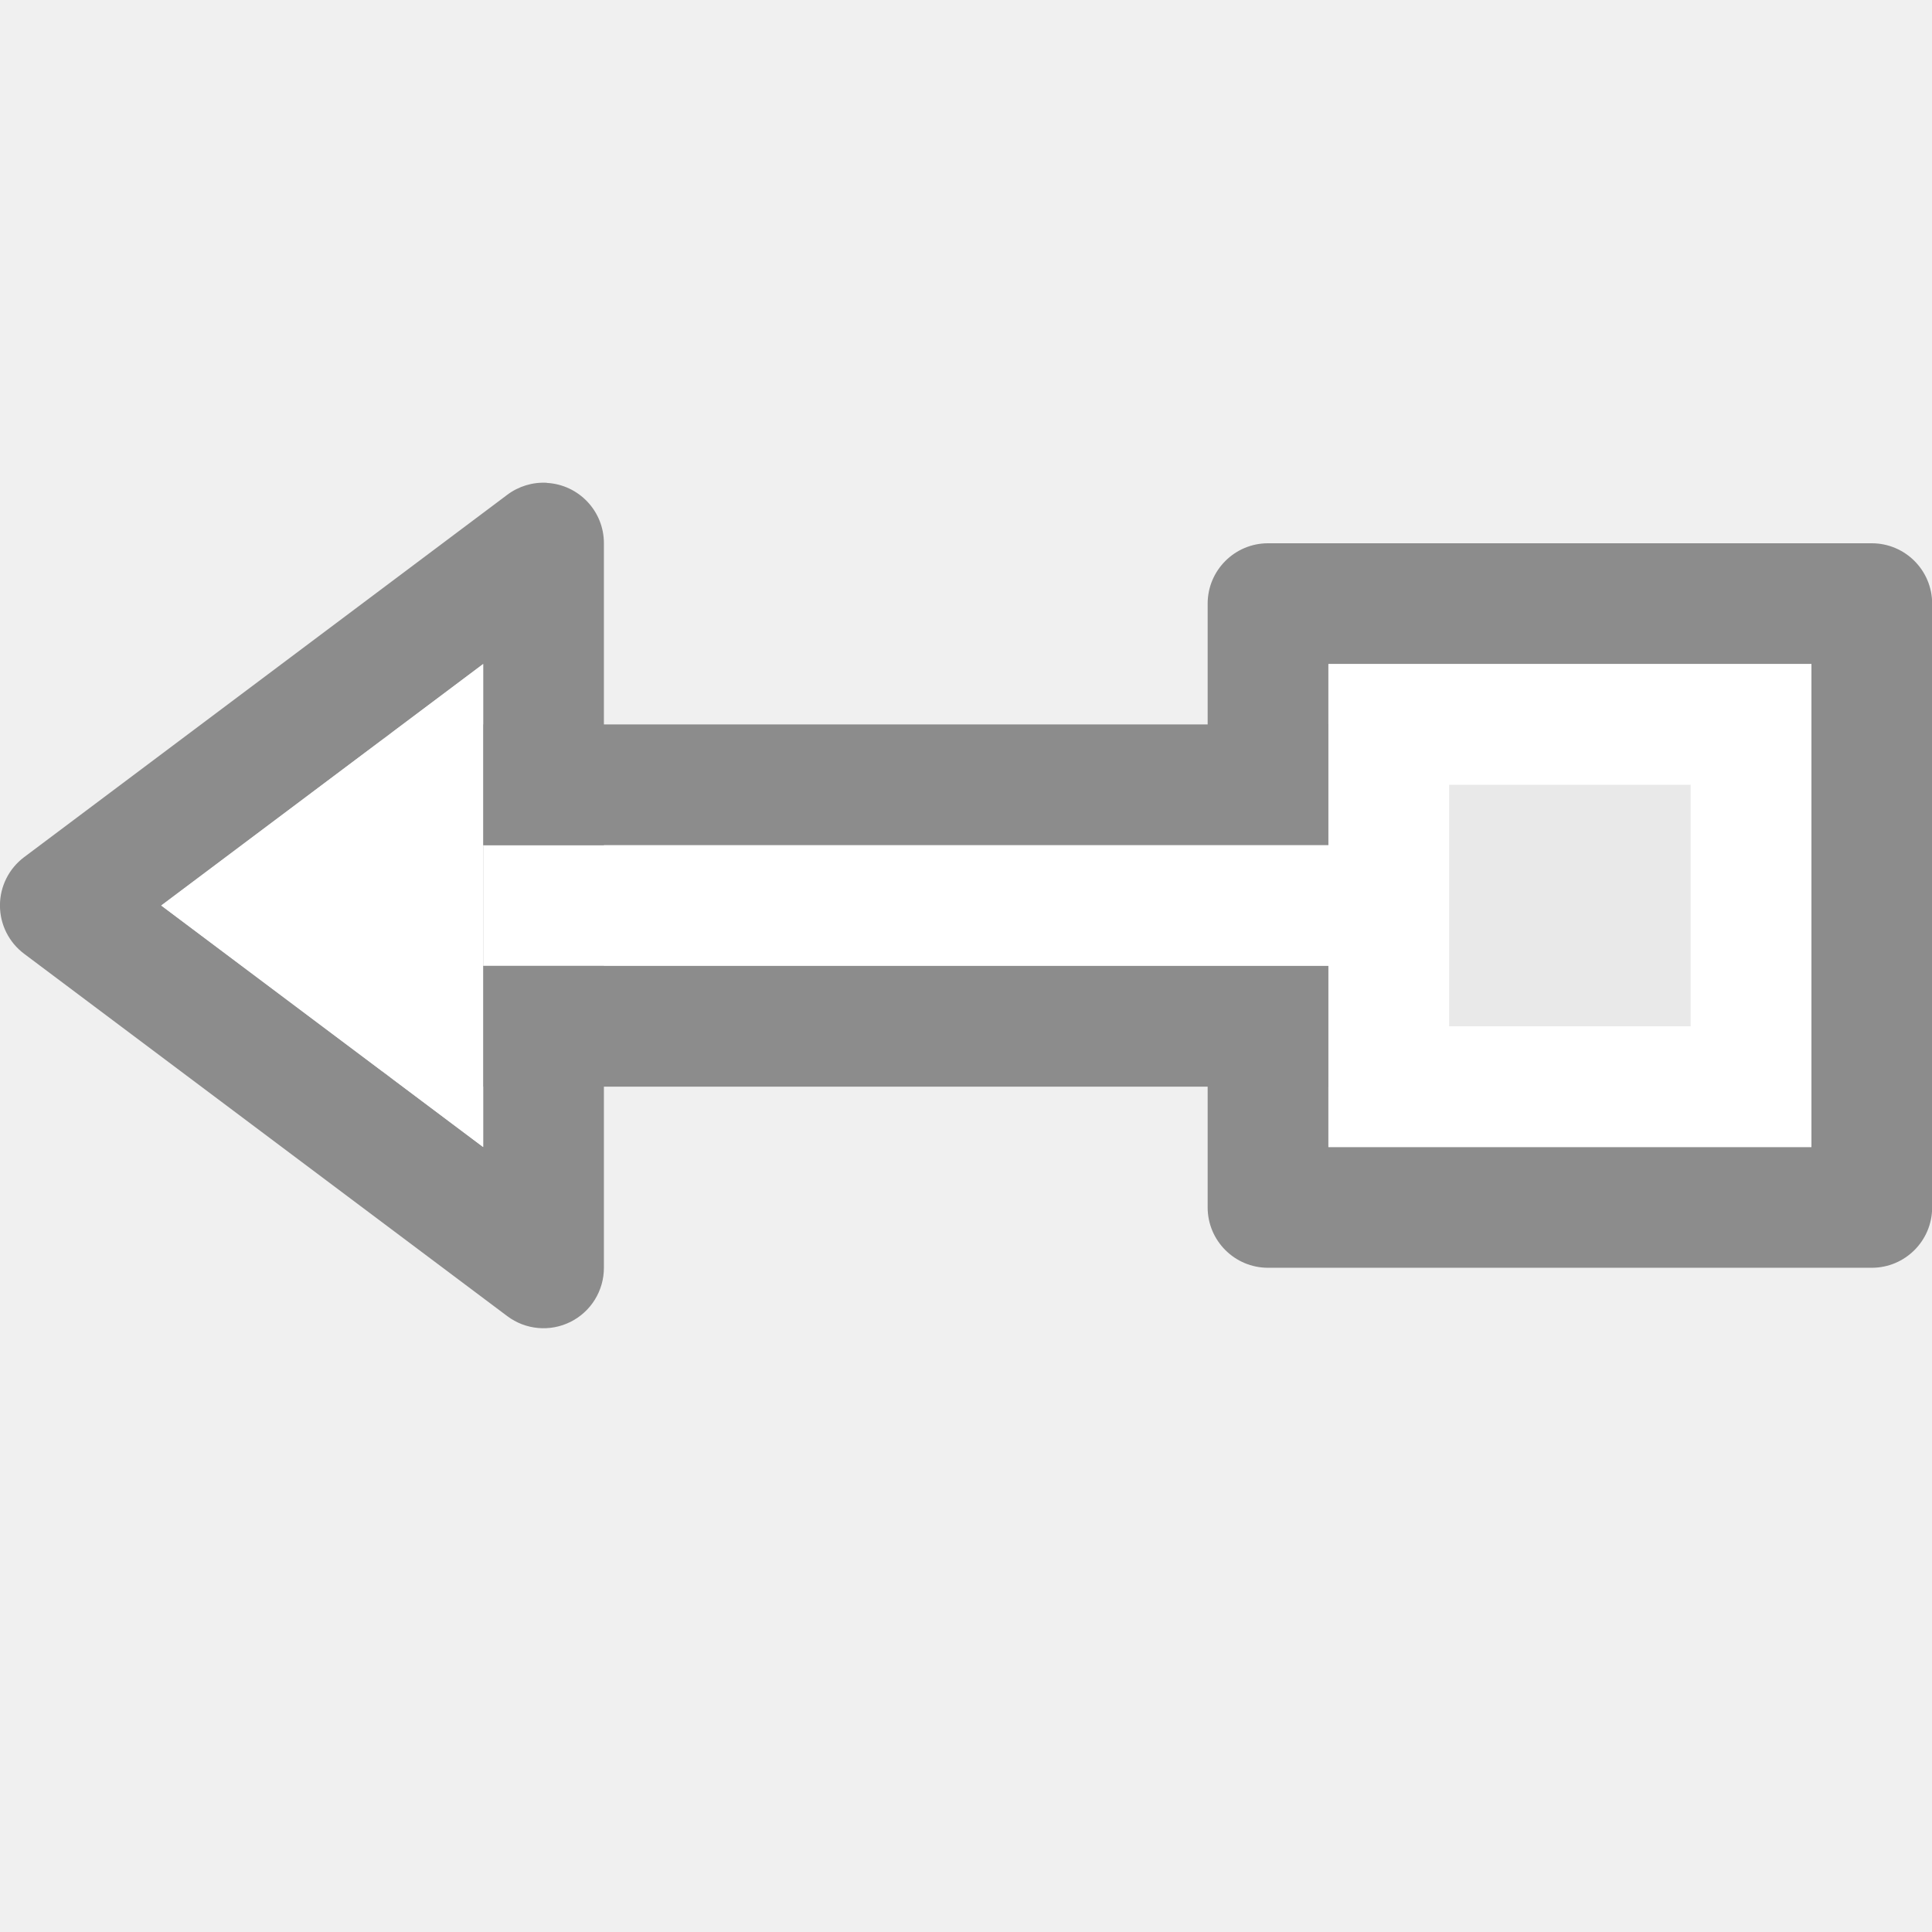
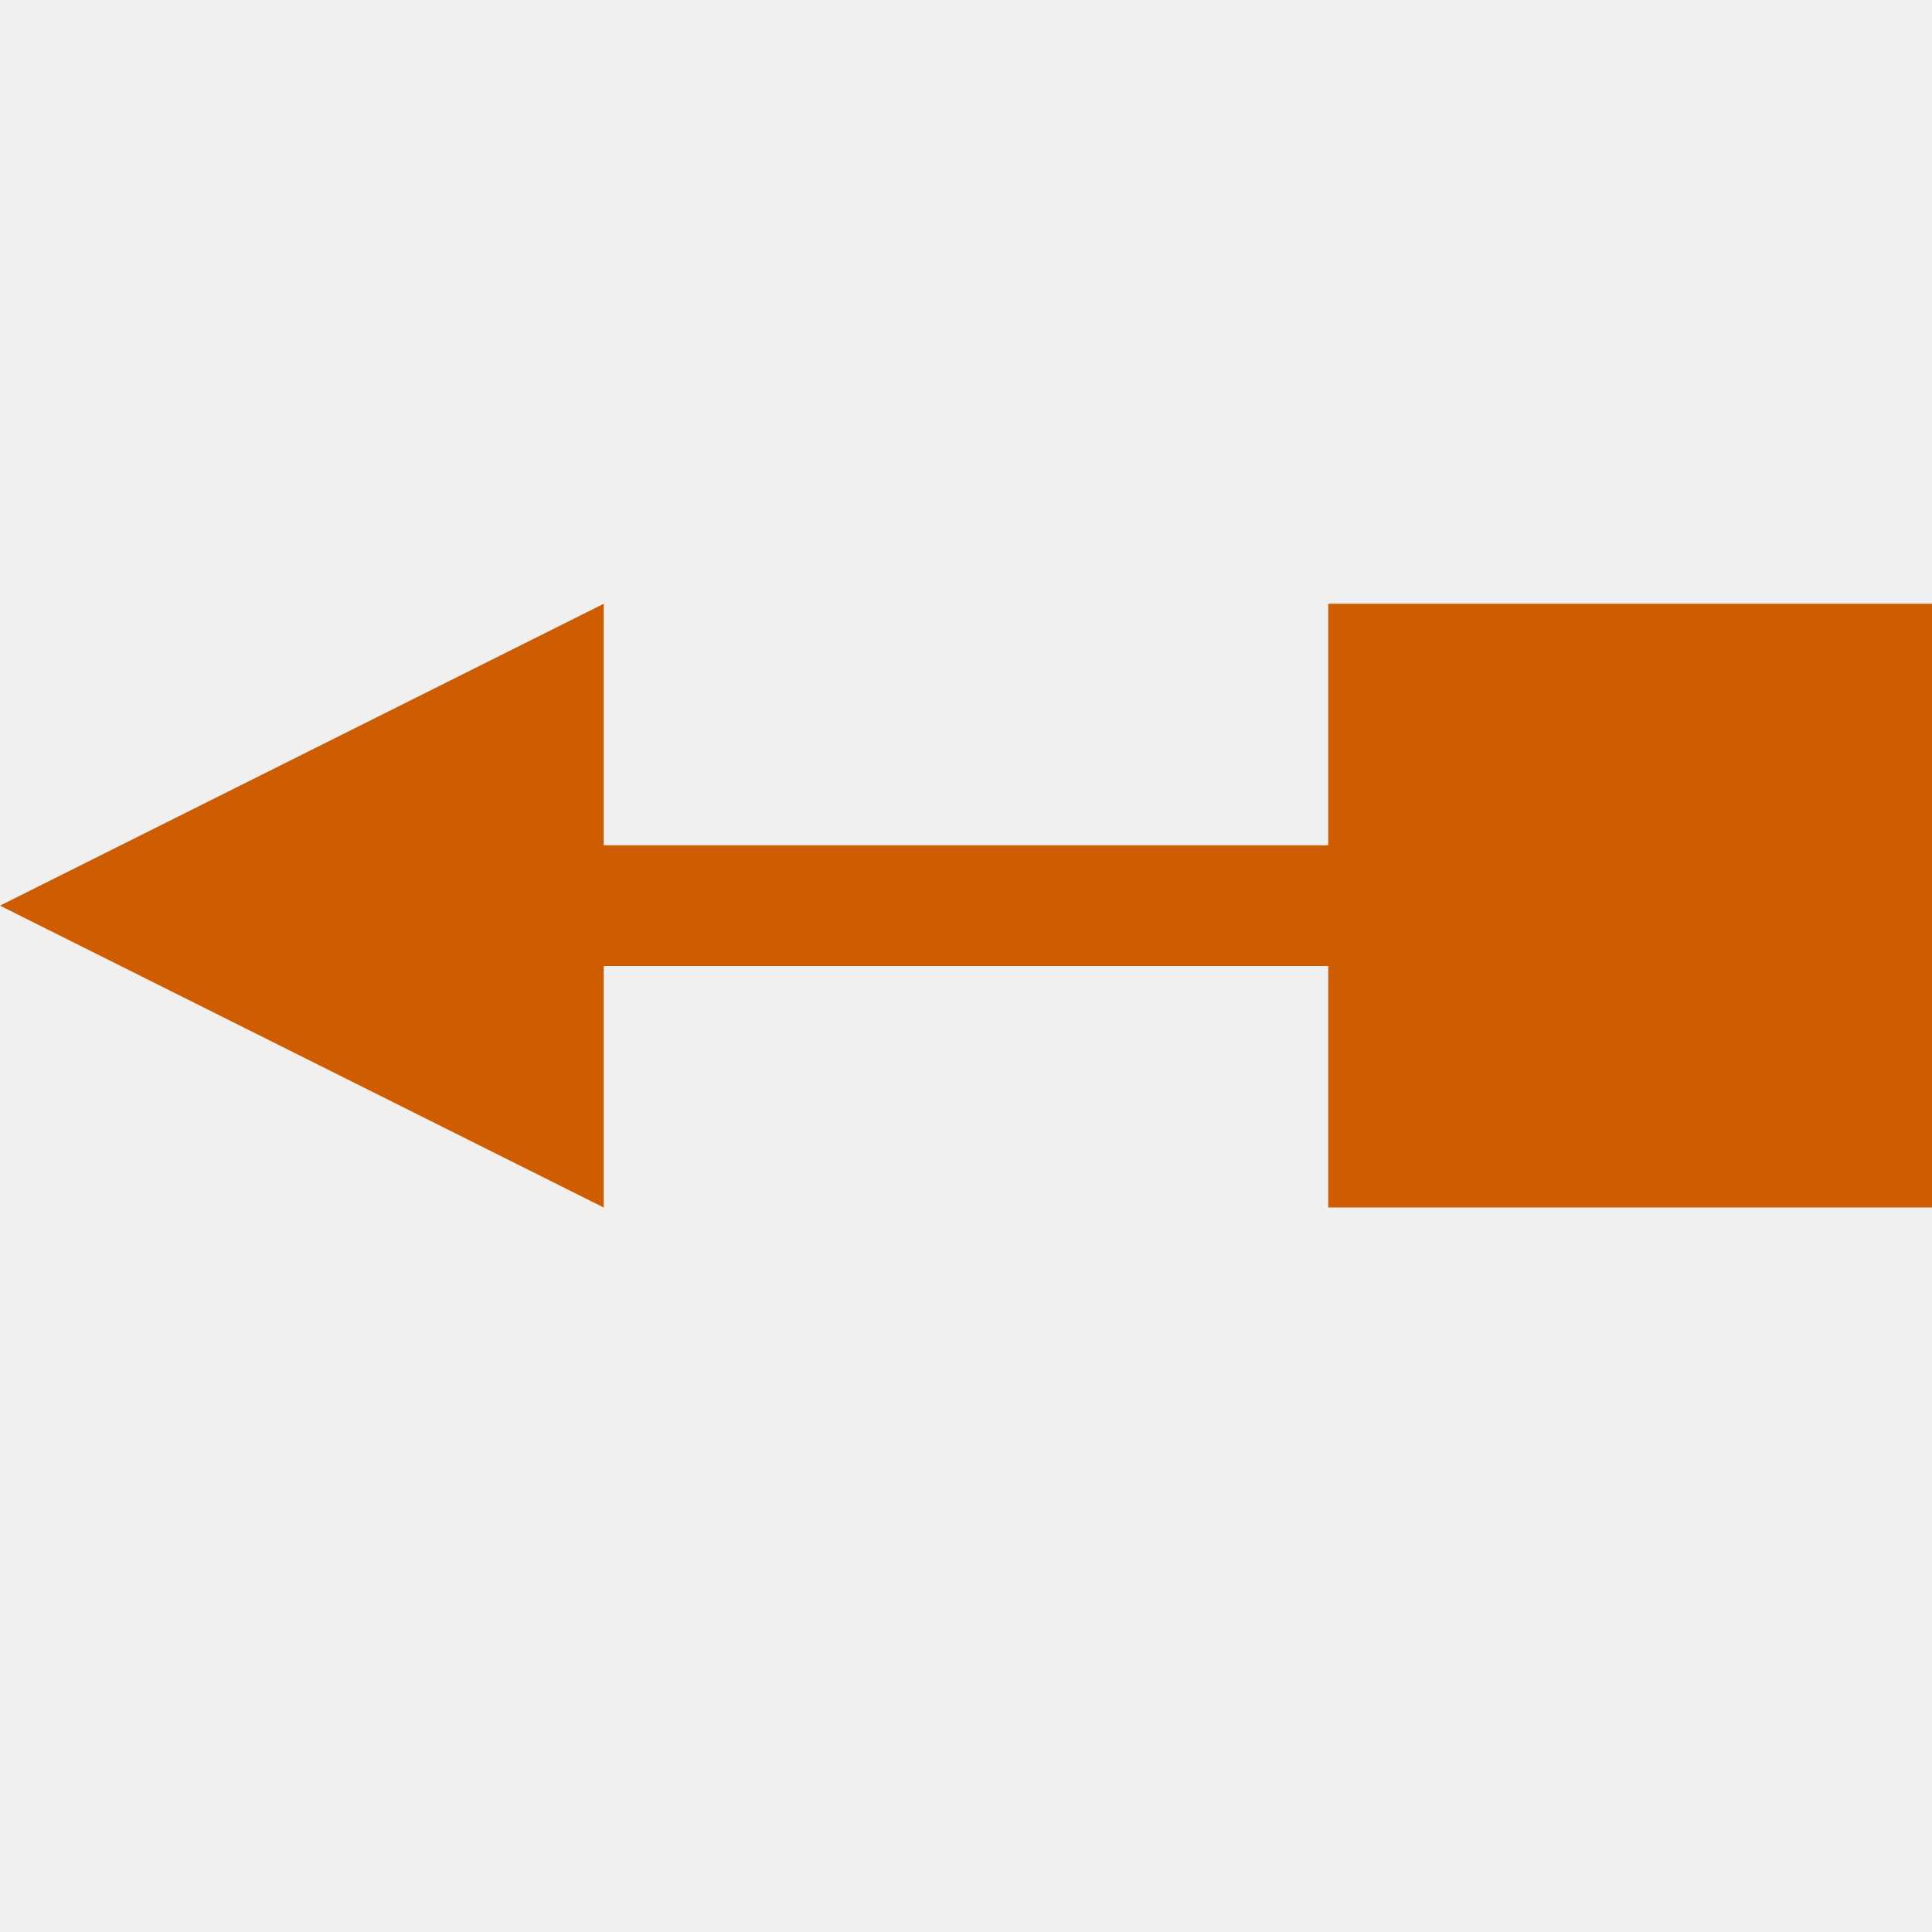
<svg xmlns="http://www.w3.org/2000/svg" viewBox="0 0 16 16">


-      /&gt;
-  <g transform="matrix(-1 0 0 1 16.00127 -.500845)">
-     <path d="m .5 5c-.276 0-.5.224-.5.5v5c 0.0.276.224.5.5.5h5c .276-0.0.5-.224.5-.5v-1.5h-1v1h-4v-4h4v1h1v-1.5c-0-.276-.224-.5-.5-.5z" fill="#8c8c8c" />
-     <g fill-rule="evenodd">
-       <path d="m3 7v2h9.5v-2z" fill="#fff" stroke="#8c8c8c" stroke-linejoin="round" />
-       <path d="m11.473 4.5a.5.5 0 0 0 -.473.5v2.5h1v-1.5l2.666 2-2.666 2v-1.5h-1v2.5a.5.5 0 0 0  .801.4l4-3a.5.5 0 0 0 0-.801l-4-3a.5.5 0 0 0 -.328-.1z" fill="#8c8c8c" />
-       <path d="m12 6 2.666 2-2.666 2z" fill="#fff" />
-     </g>
-     <path d="m1 6h4v4h-4z" fill="#fff" />
-     <path d="m2 7h2v2h-2z" fill="#e9e9e9" />
+ 
+      /&amp;gt;
+  <g fill="#ce5c00">
+     <path d="m11 5h5v5h-5z" />
+     <path d="m13.987 7h-12.987v1h12.987z" />
+     <path d="m0 7.5 5-2.5v5z" fill-rule="evenodd" />
  </g>
</svg>
